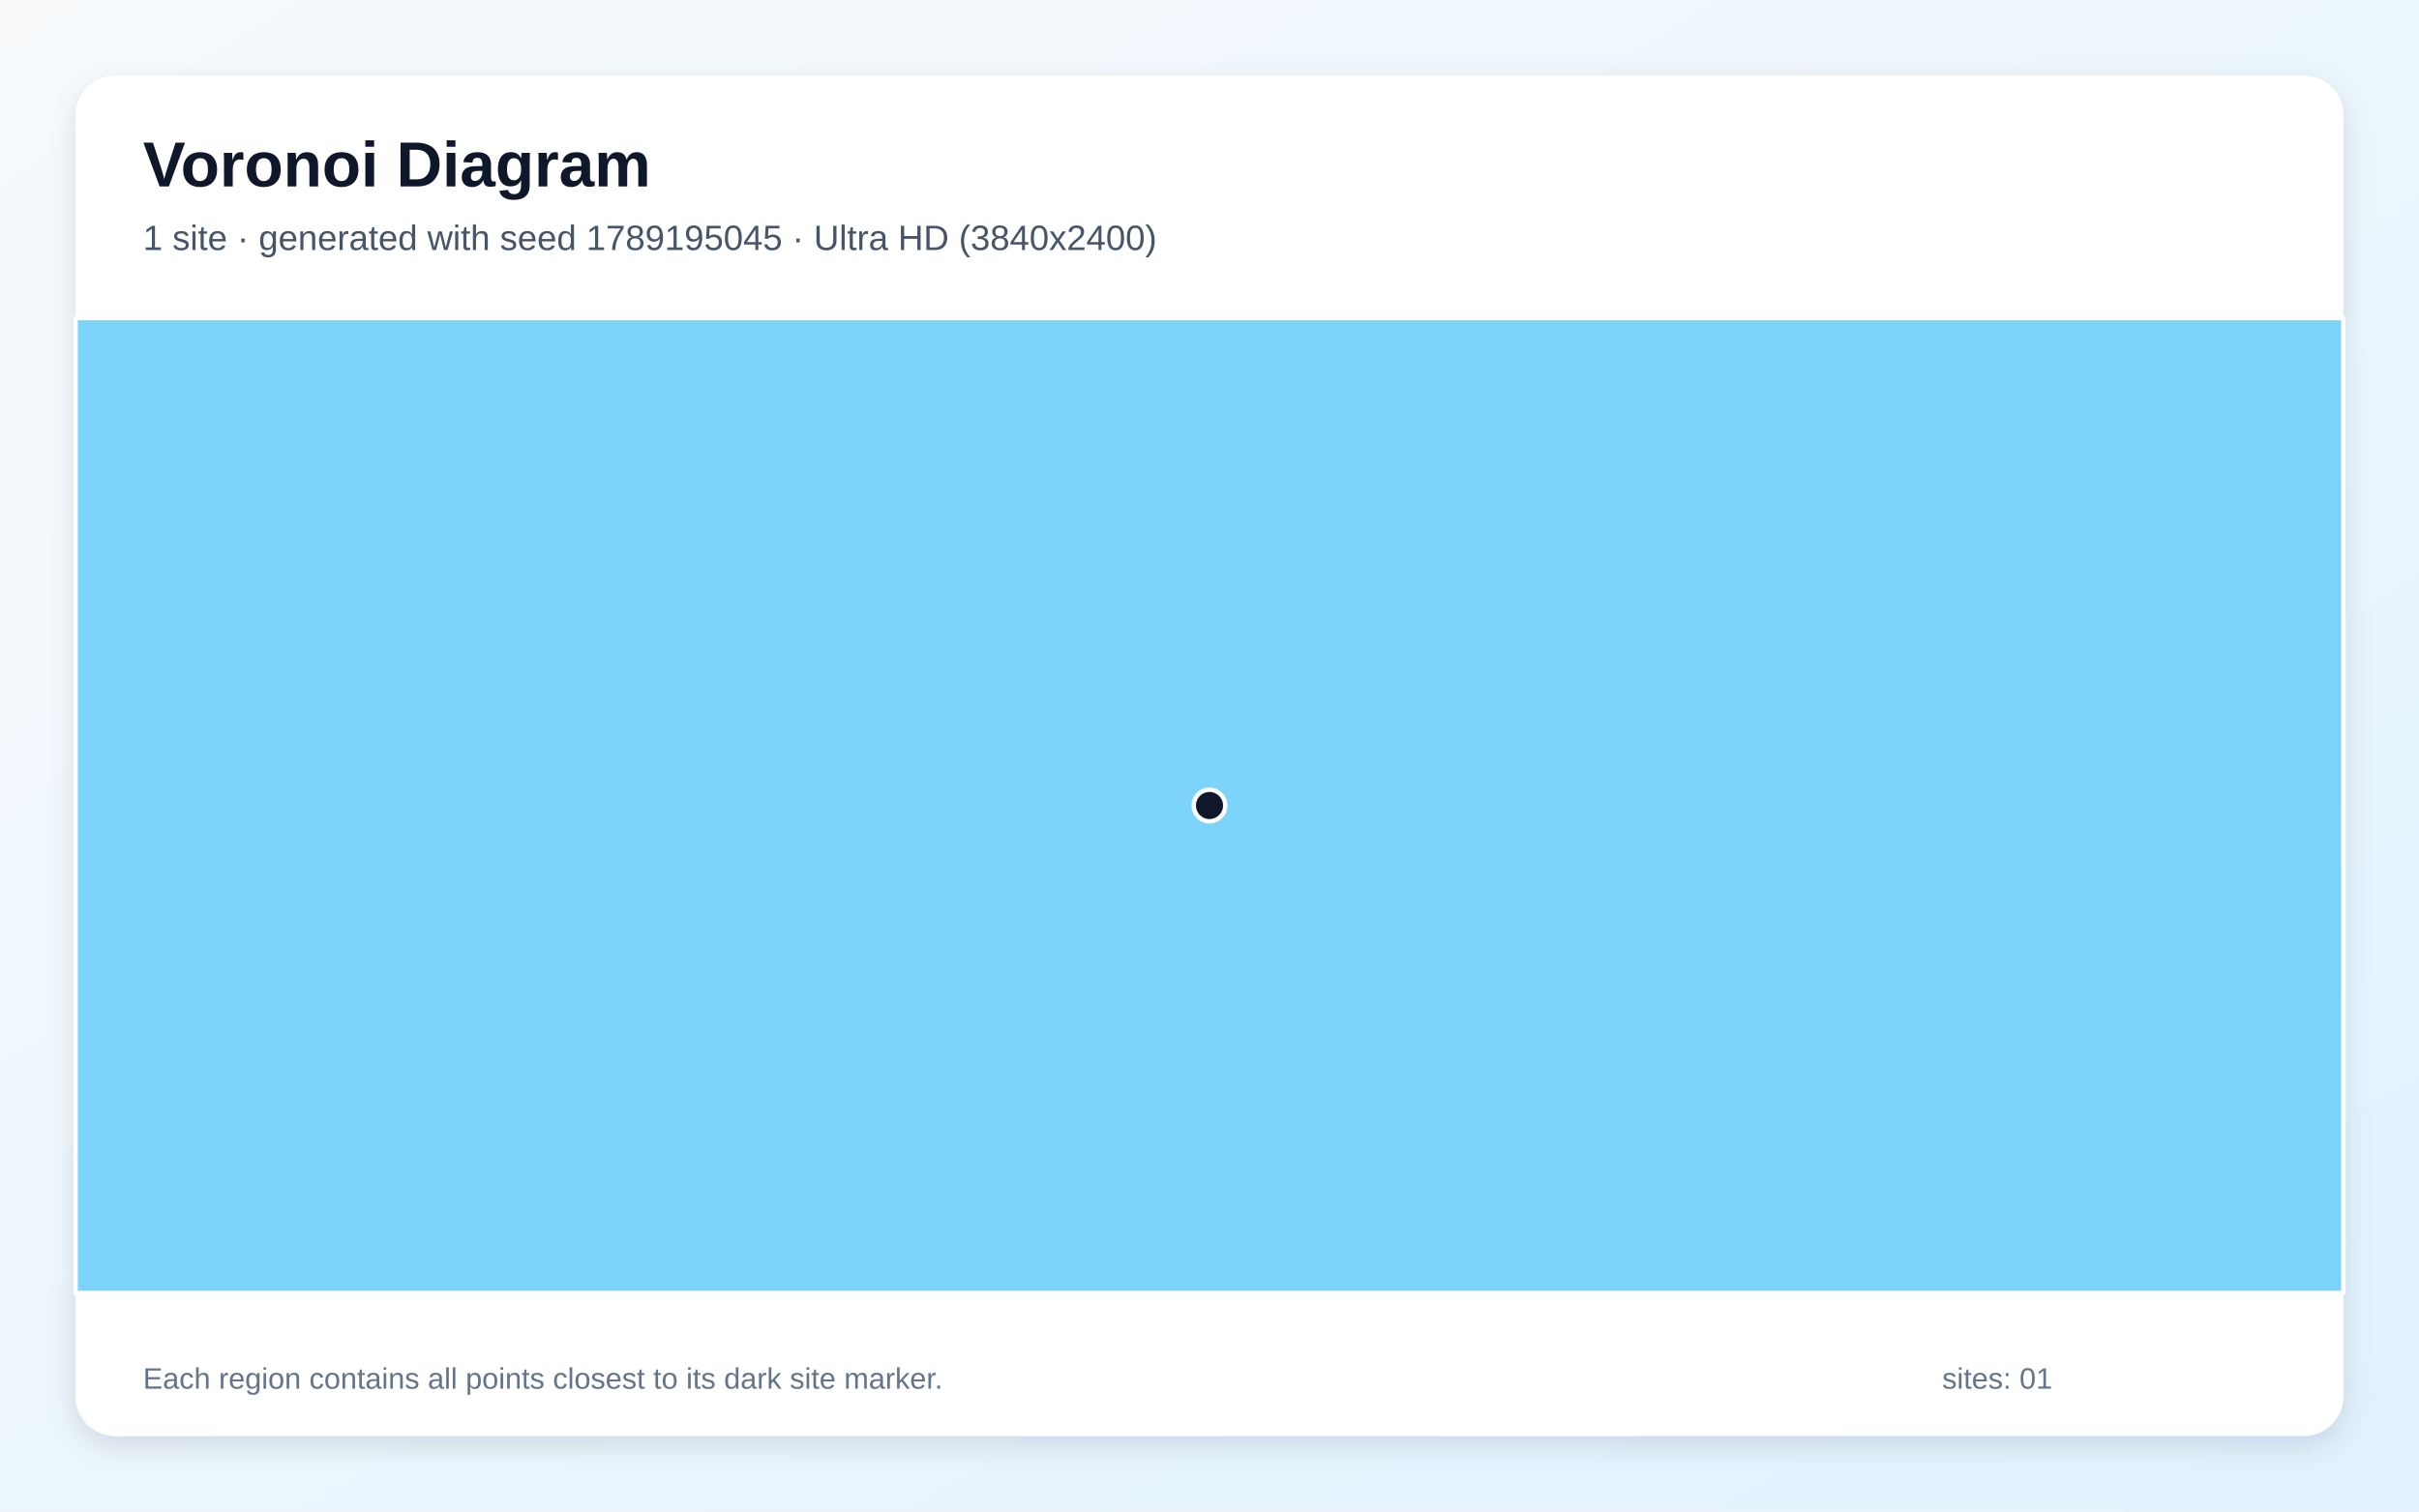
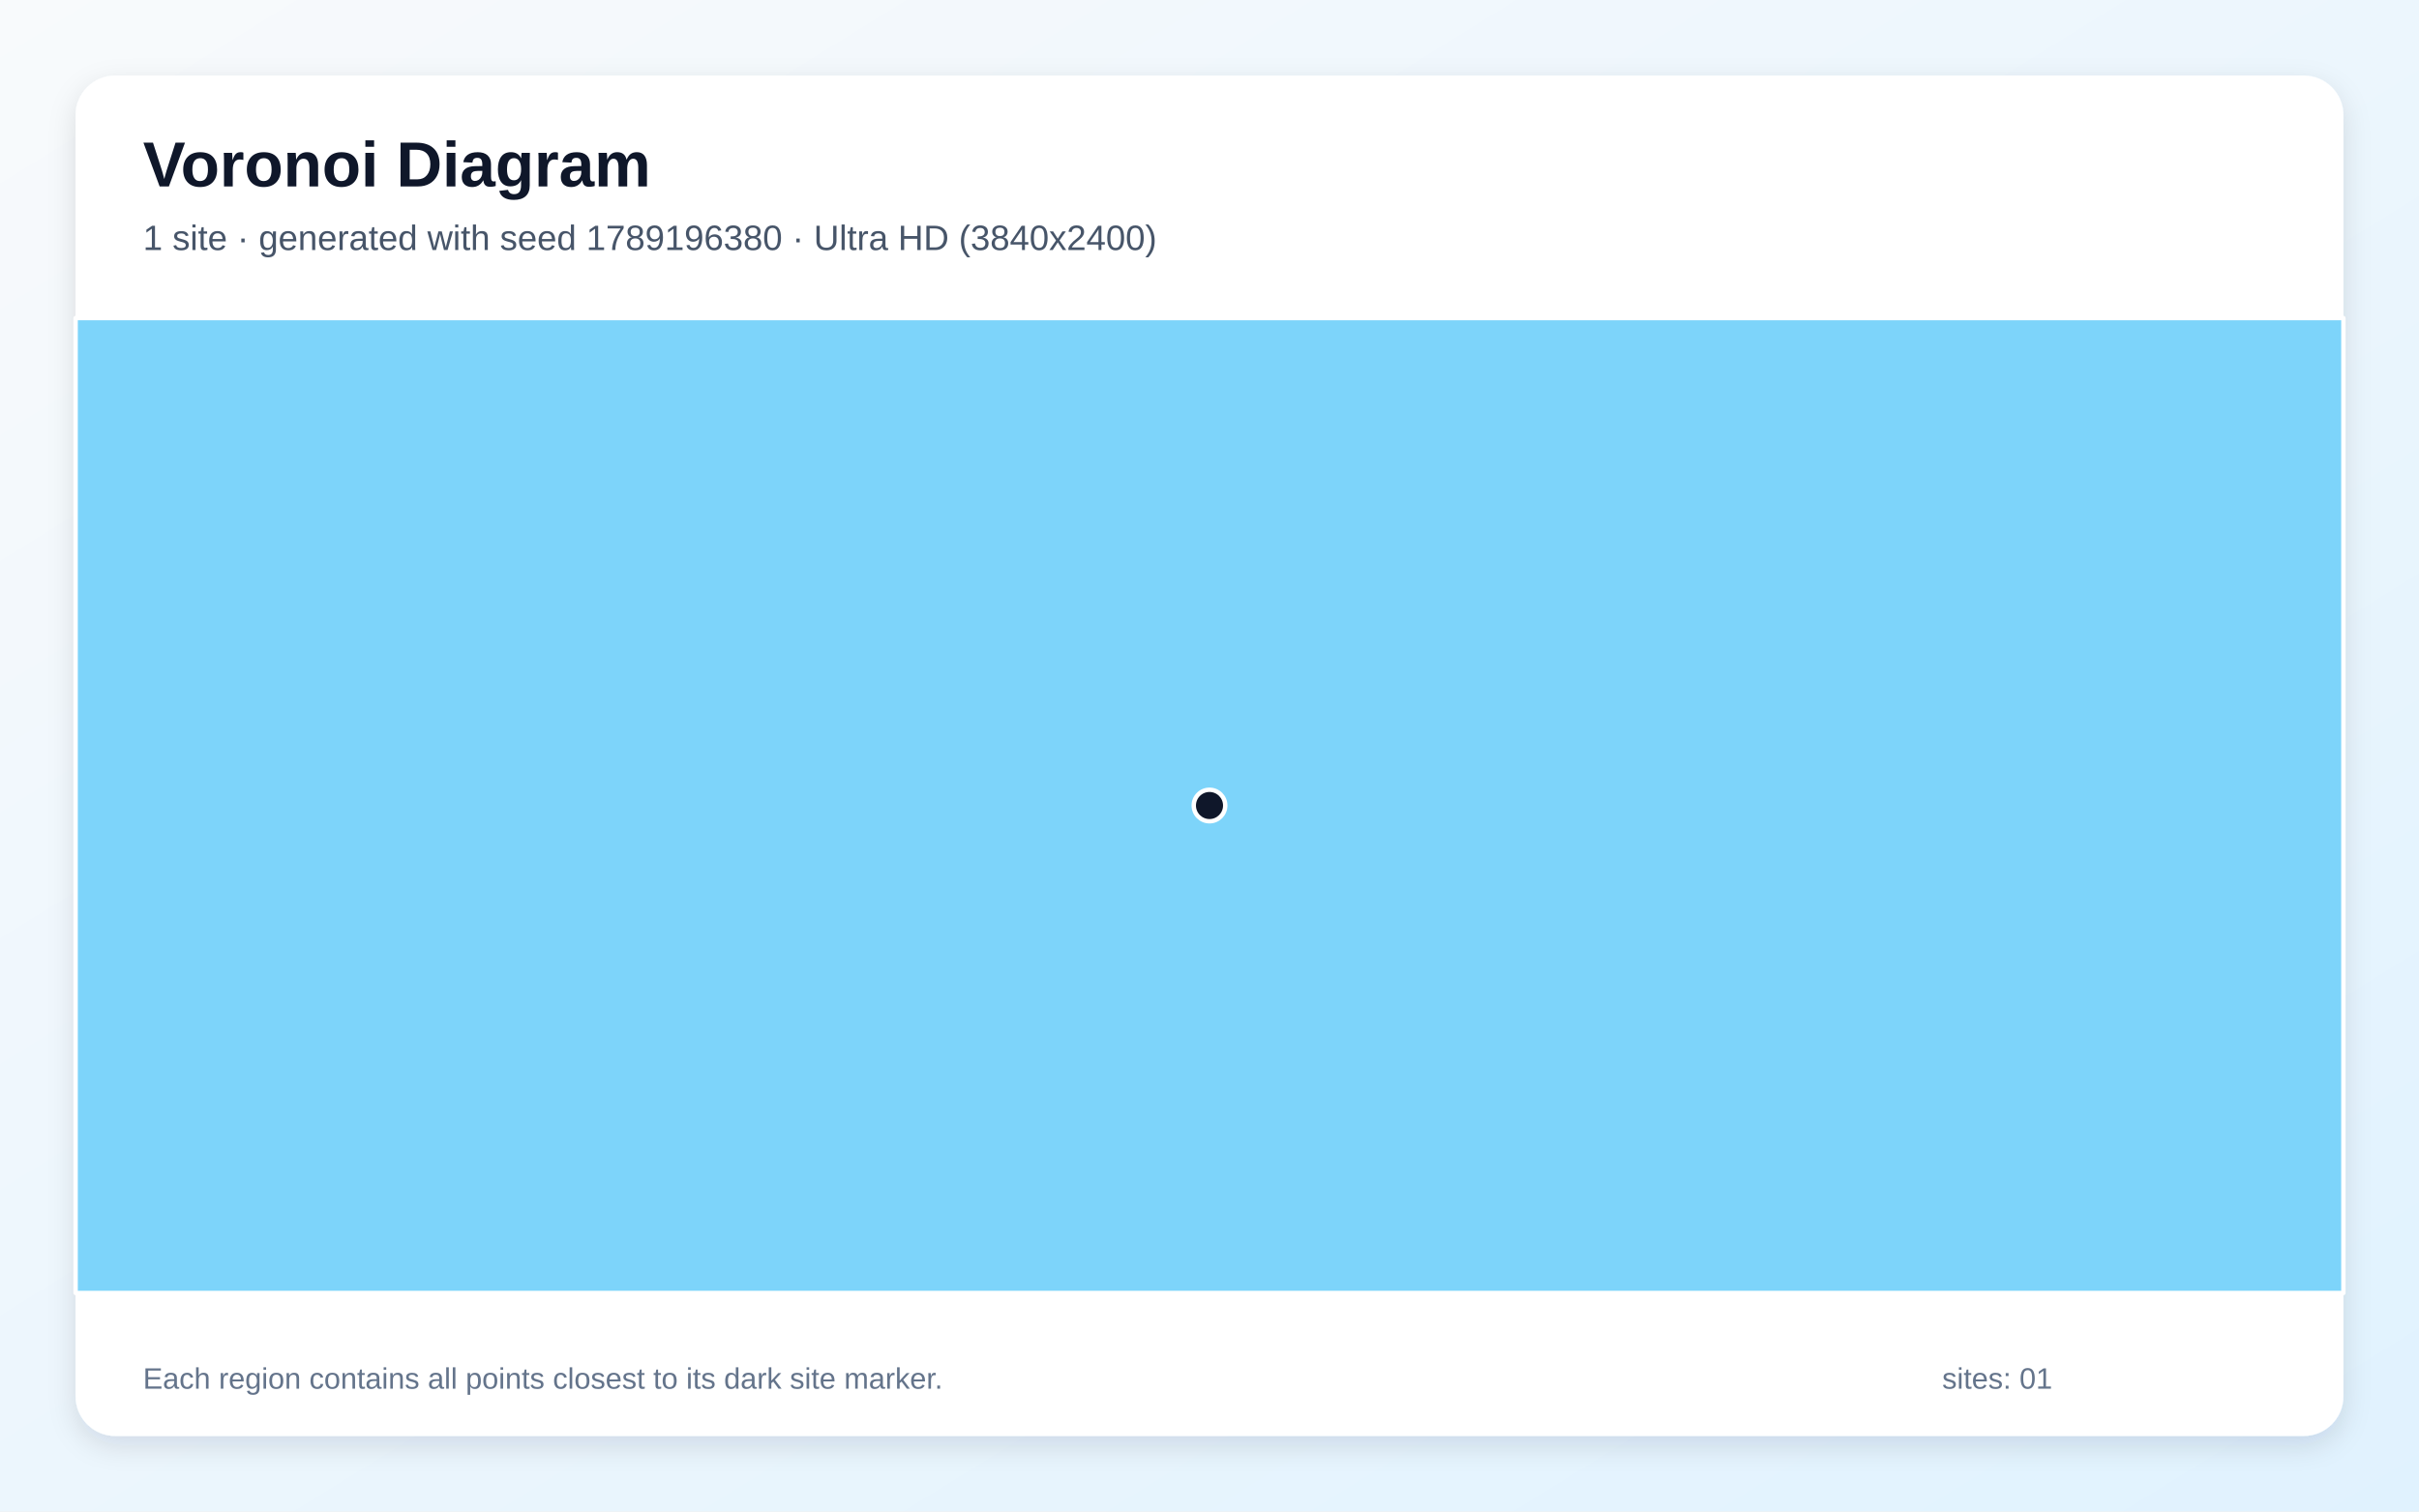
<svg xmlns="http://www.w3.org/2000/svg" width="3840" height="2400" viewBox="0 0 3840 2400" role="img" aria-labelledby="title description">
  <defs>
    <linearGradient id="background" x1="0" y1="0" x2="1" y2="1">
      <stop stop-color="#F8FAFC" />
      <stop offset="1" stop-color="#E0F2FE" />
    </linearGradient>
    <filter id="shadow" x="-5%" y="-5%" width="110%" height="110%">
      <feDropShadow dx="0" dy="15" stdDeviation="22" flood-color="#0F172A" flood-opacity=".12" />
    </filter>
  </defs>
  <rect width="3840" height="2400" fill="url(#background)" />
  <rect x="120" y="120" width="3600" height="2160" rx="63" fill="#FFFFFF" filter="url(#shadow)" />
  <g font-family="Arial, sans-serif">
    <text x="227" y="296" font-size="101" font-weight="700" fill="#0F172A">Voronoi Diagram</text>
-     <text x="227" y="397" font-size="56" fill="#475569">1 site · generated with seed 1789195045 · Ultra HD (3840x2400)</text>
+     <text x="227" y="397" font-size="56" fill="#475569">1 site · generated with seed 1789196380 · Ultra HD (3840x2400)</text>
  </g>
  <g stroke="#FFFFFF" stroke-width="7" stroke-linejoin="round">
    <polygon points="120.0,505.0 3720.0,505.0 3720.0,2053.0 120.0,2053.0" fill="#38BDF8" fill-opacity="0.65" />
  </g>
  <g>
    <circle cx="1920.0" cy="1279.0" r="25" fill="#0F172A" stroke="#FFFFFF" stroke-width="7" />
  </g>
  <g font-family="Arial, sans-serif" font-size="47" fill="#64748B">
    <text x="227" y="2205">Each region contains all points closest to its dark site marker.</text>
    <text x="3083" y="2205">sites: 01</text>
  </g>
</svg>
